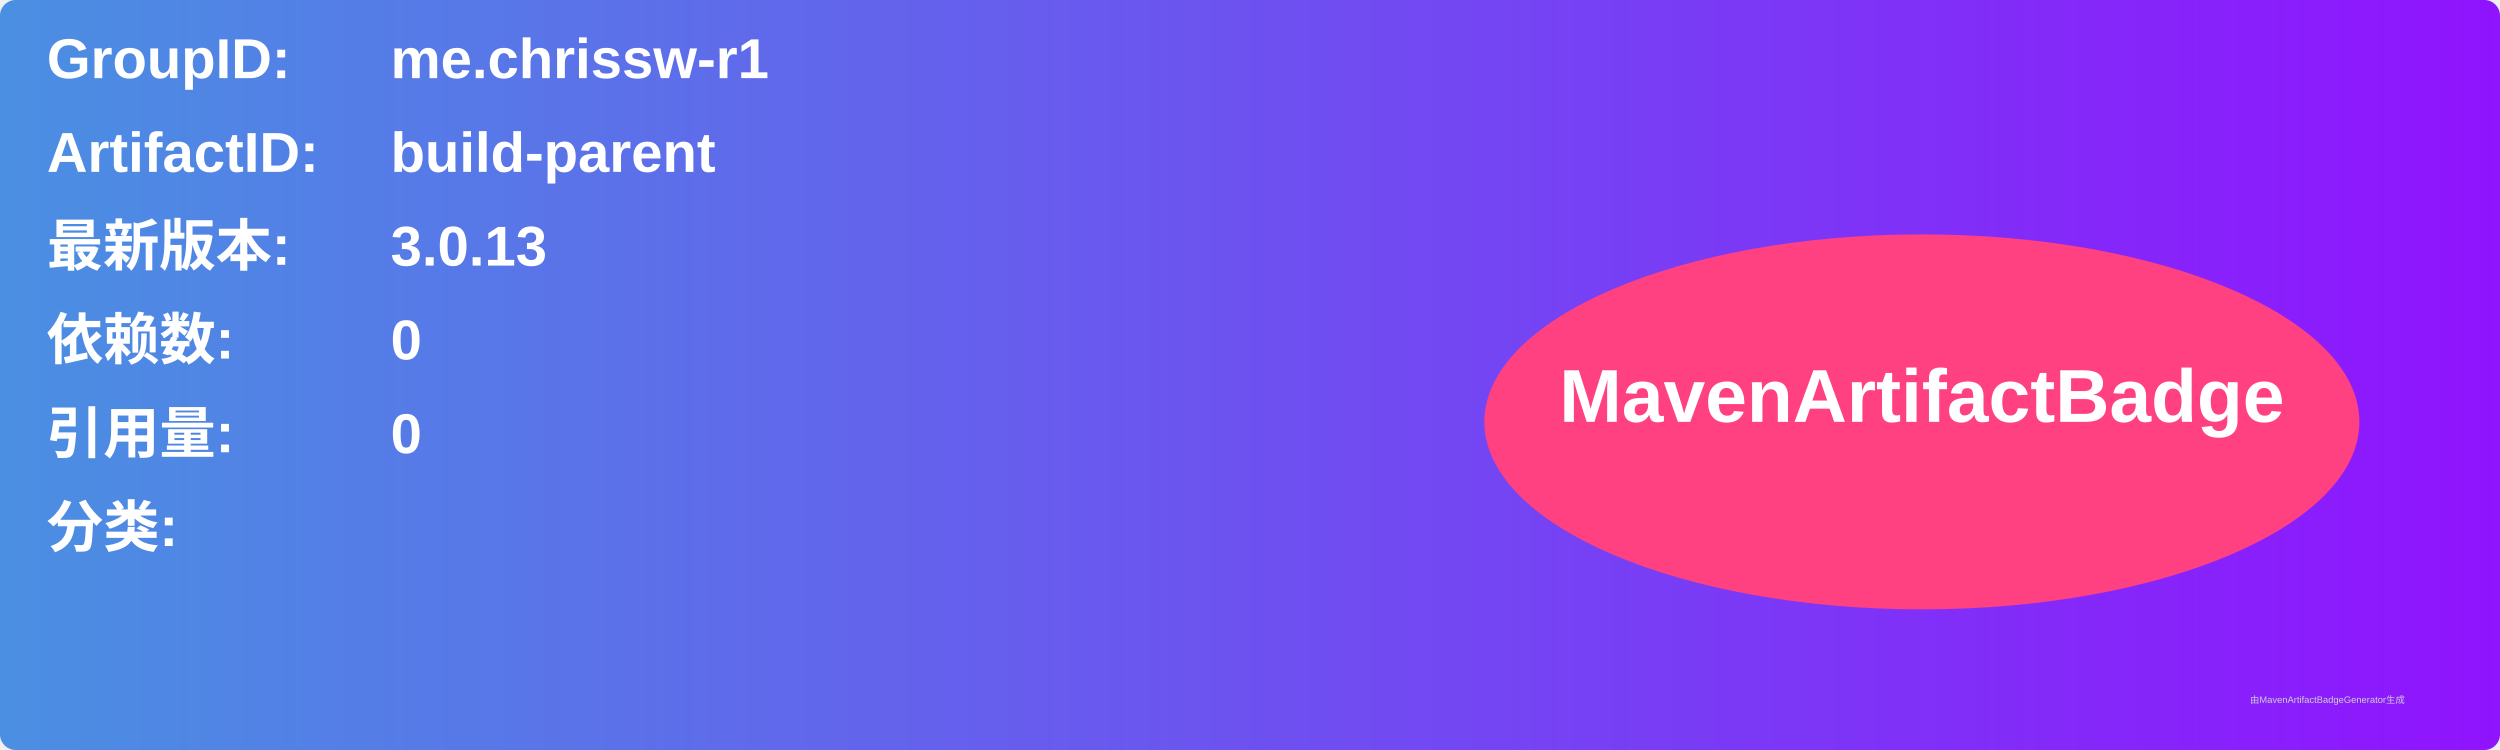
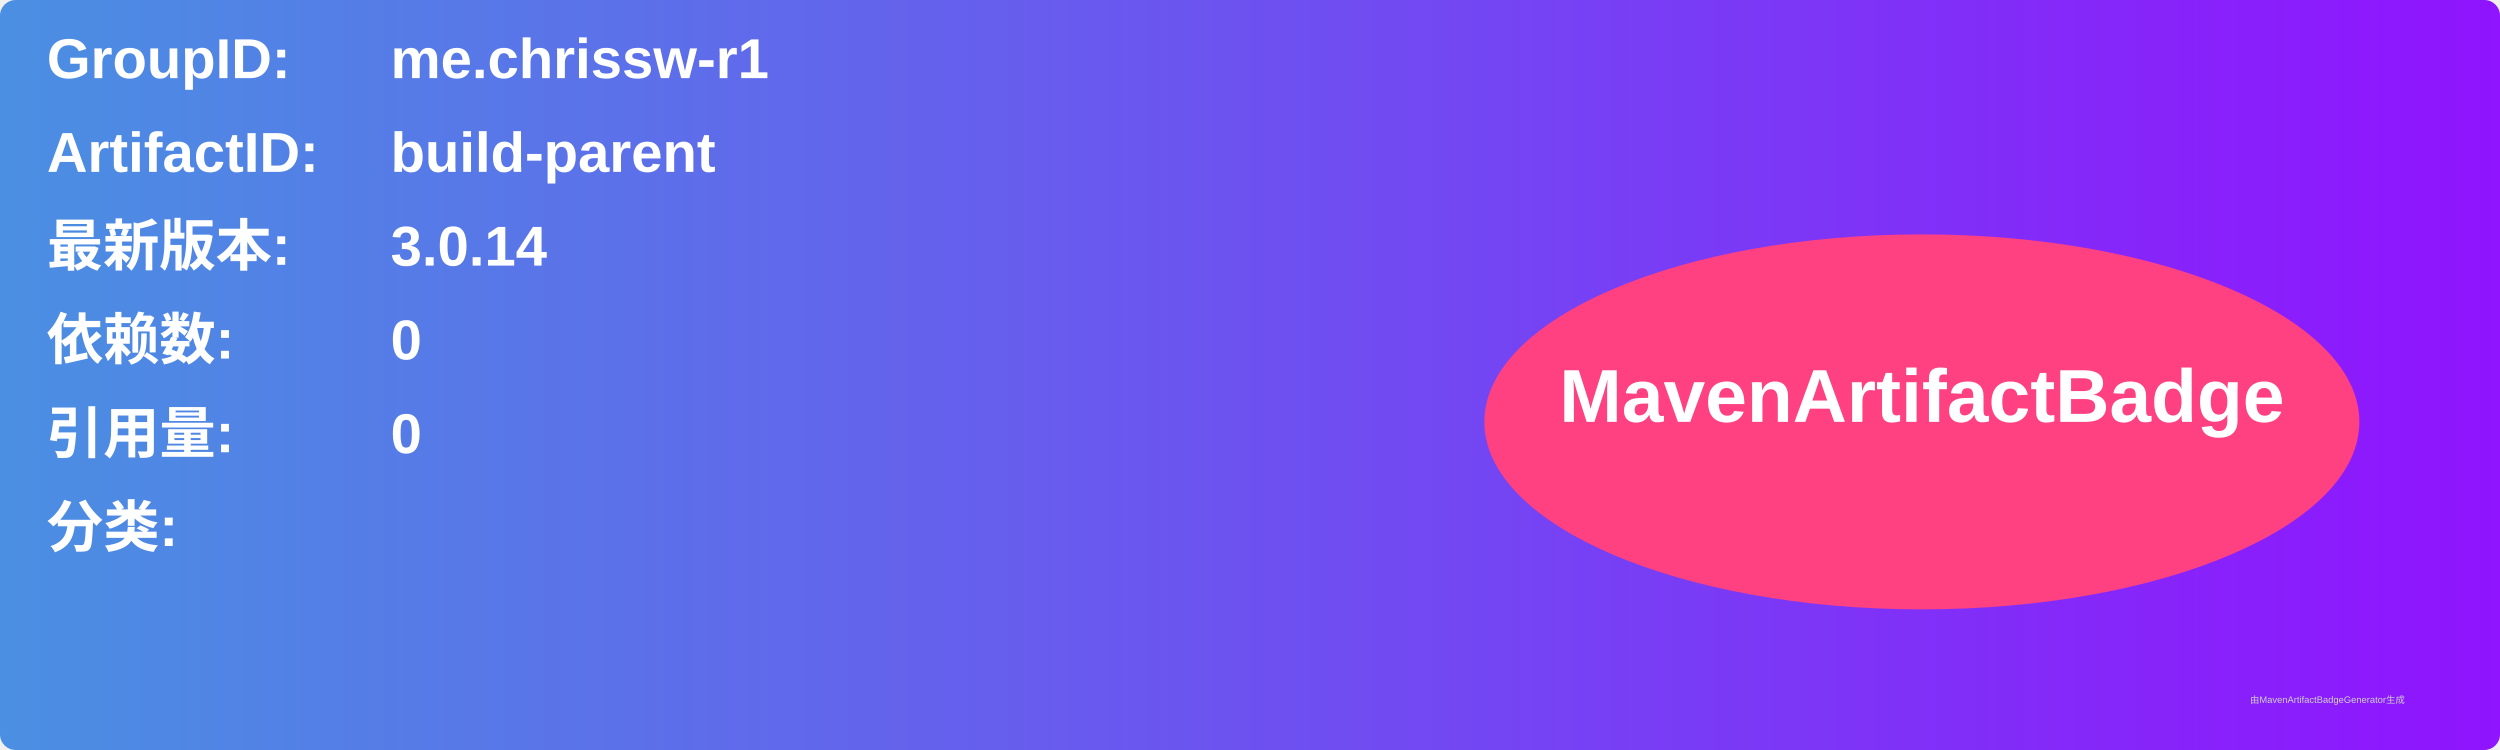
<svg xmlns="http://www.w3.org/2000/svg" width="800" height="240" viewBox="0 0 800 240">
  <linearGradient id="grad" x1="0%" y1="0%" x2="100%" y2="0%">
    <stop offset="0%" stop-color="#4a90e2" />
    <stop offset="100%" stop-color="#9013fe" />
  </linearGradient>
  <rect width="100%" height="100%" rx="5" ry="5" fill="url(#grad)" />
  <g transform="translate(15, 15)">
    <text x="0" y="10" font-family="Arial" font-size="18" fill="white" font-weight="bold" width="260">GroupID:</text>
    <text x="110" y="10" font-family="Arial" font-size="18" fill="white" font-weight="bold" width="460">me.chrissw-r1</text>
    <text x="0" y="40" font-family="Arial" font-size="18" fill="white" font-weight="bold" width="260">ArtifactID:</text>
    <text x="110" y="40" font-family="Arial" font-size="18" fill="white" font-weight="bold" width="460">build-parent</text>
    <text x="0" y="70" font-family="Arial" font-size="18" fill="white" font-weight="bold">最新版本:</text>
    <text x="110" y="70" font-family="Arial" font-size="18" fill="white" font-weight="bold">
-       <tspan font-weight="bold">3.0.13</tspan>
+       <tspan font-weight="bold">3.0.14</tspan>
    </text>
    <text x="0" y="100" font-family="Arial" font-size="18" fill="white" font-weight="bold">依赖数: </text>
    <text x="110" y="100" font-family="Arial" font-size="18" fill="white">
      <tspan font-weight="bold">0</tspan>
    </text>
    <text x="0" y="130" font-family="Arial" font-size="18" fill="white" font-weight="bold">引用量: </text>
    <text x="110" y="130" font-family="Arial" font-size="18" fill="white">
      <tspan font-weight="bold">0</tspan>
    </text>
    <text x="0" y="160" font-family="Arial" font-size="18" fill="white" font-weight="bold">分类:</text>
    <text x="10" y="190" font-family="Arial" font-size="10" fill="white">
      <tspan font-weight="bold" />
    </text>
    <ellipse cx="600" cy="120" rx="140" ry="60" fill="#ff4081" />
    <text x="600" y="120" text-anchor="middle" font-family="Arial" font-size="24" fill="white" font-weight="bold">MavenArtifactBadge</text>
  </g>
  <text x="720" y="225" font-family="Arial" font-size="3" fill="#d0d0d0">由MavenArtifactBadgeGenerator生成</text>
</svg>
